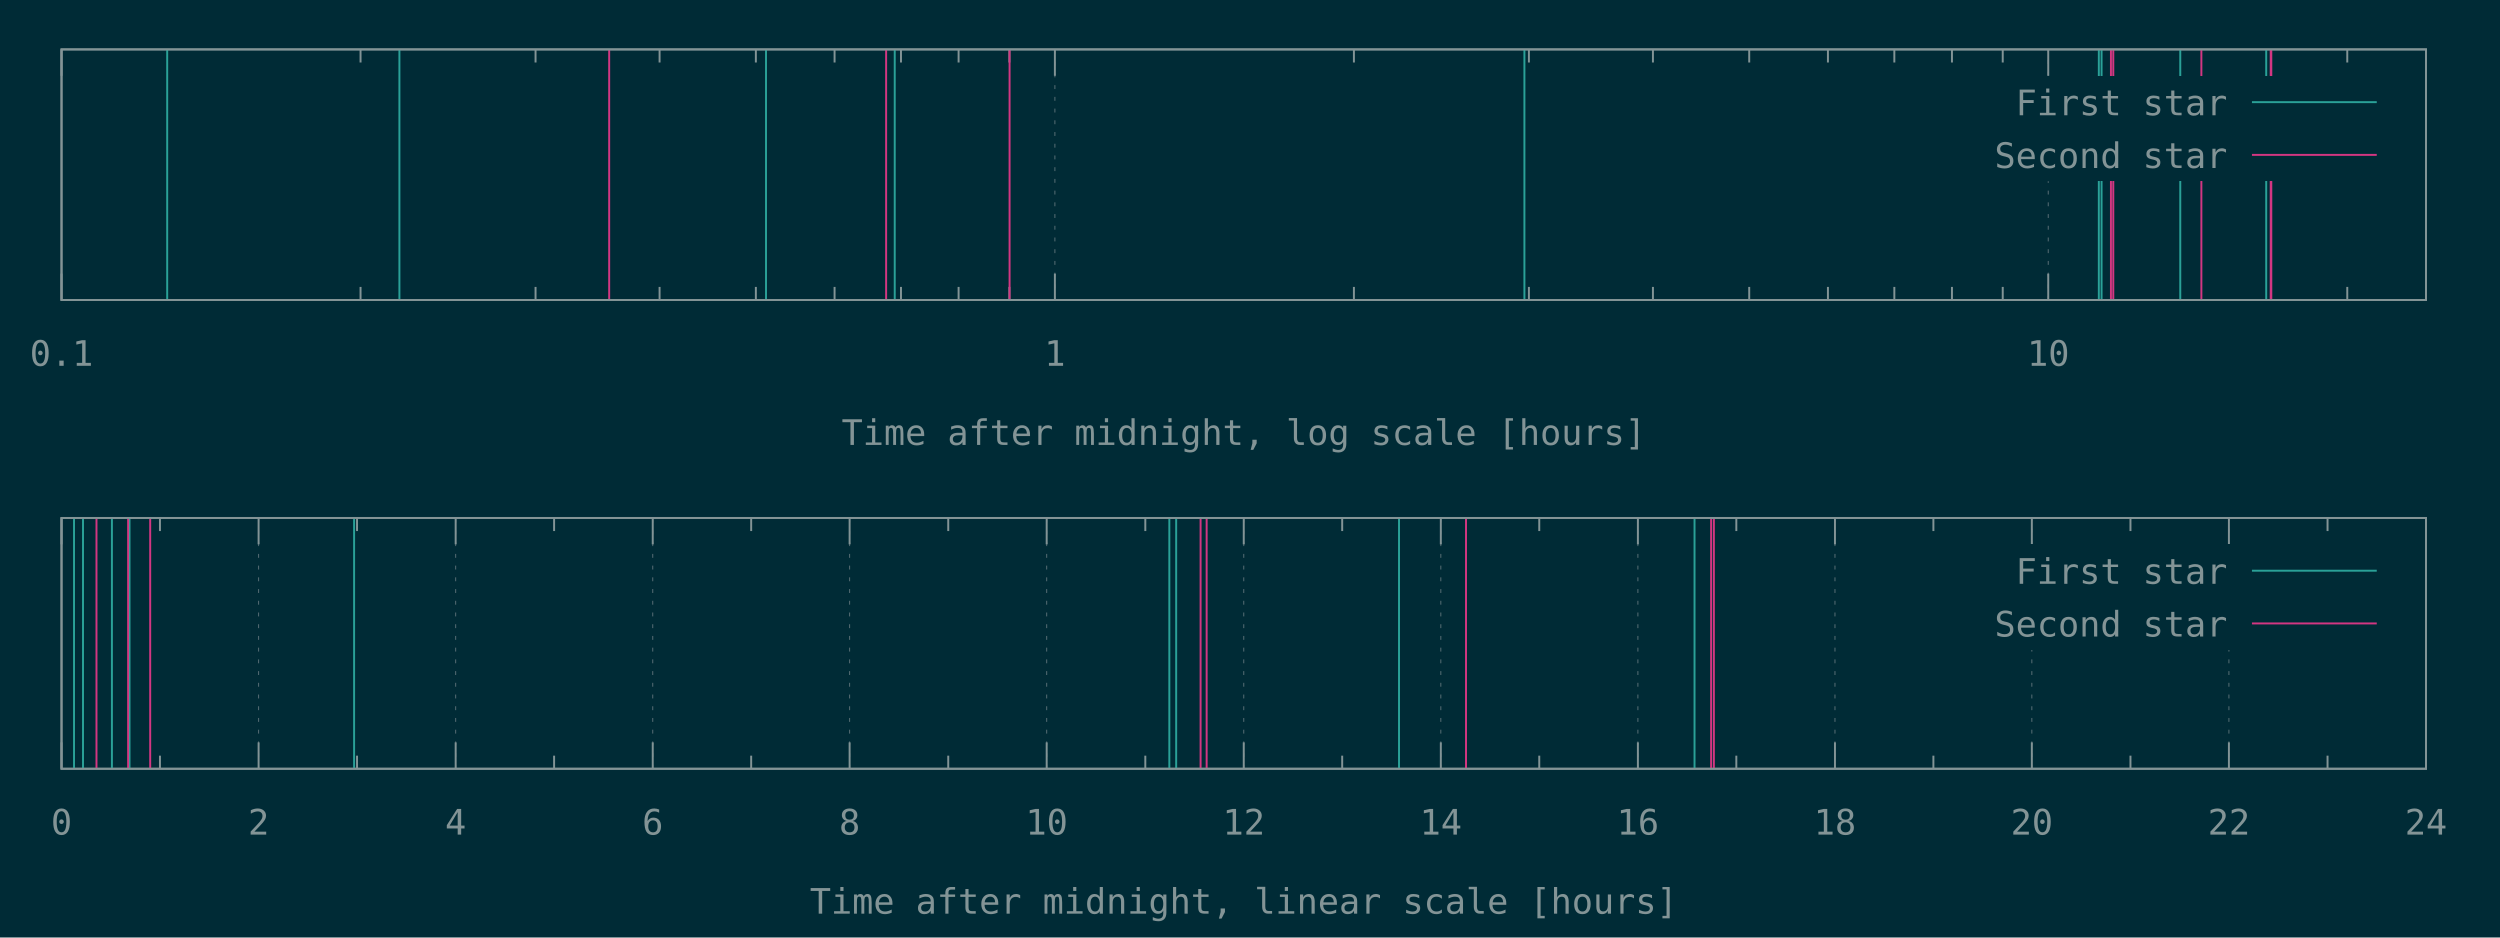
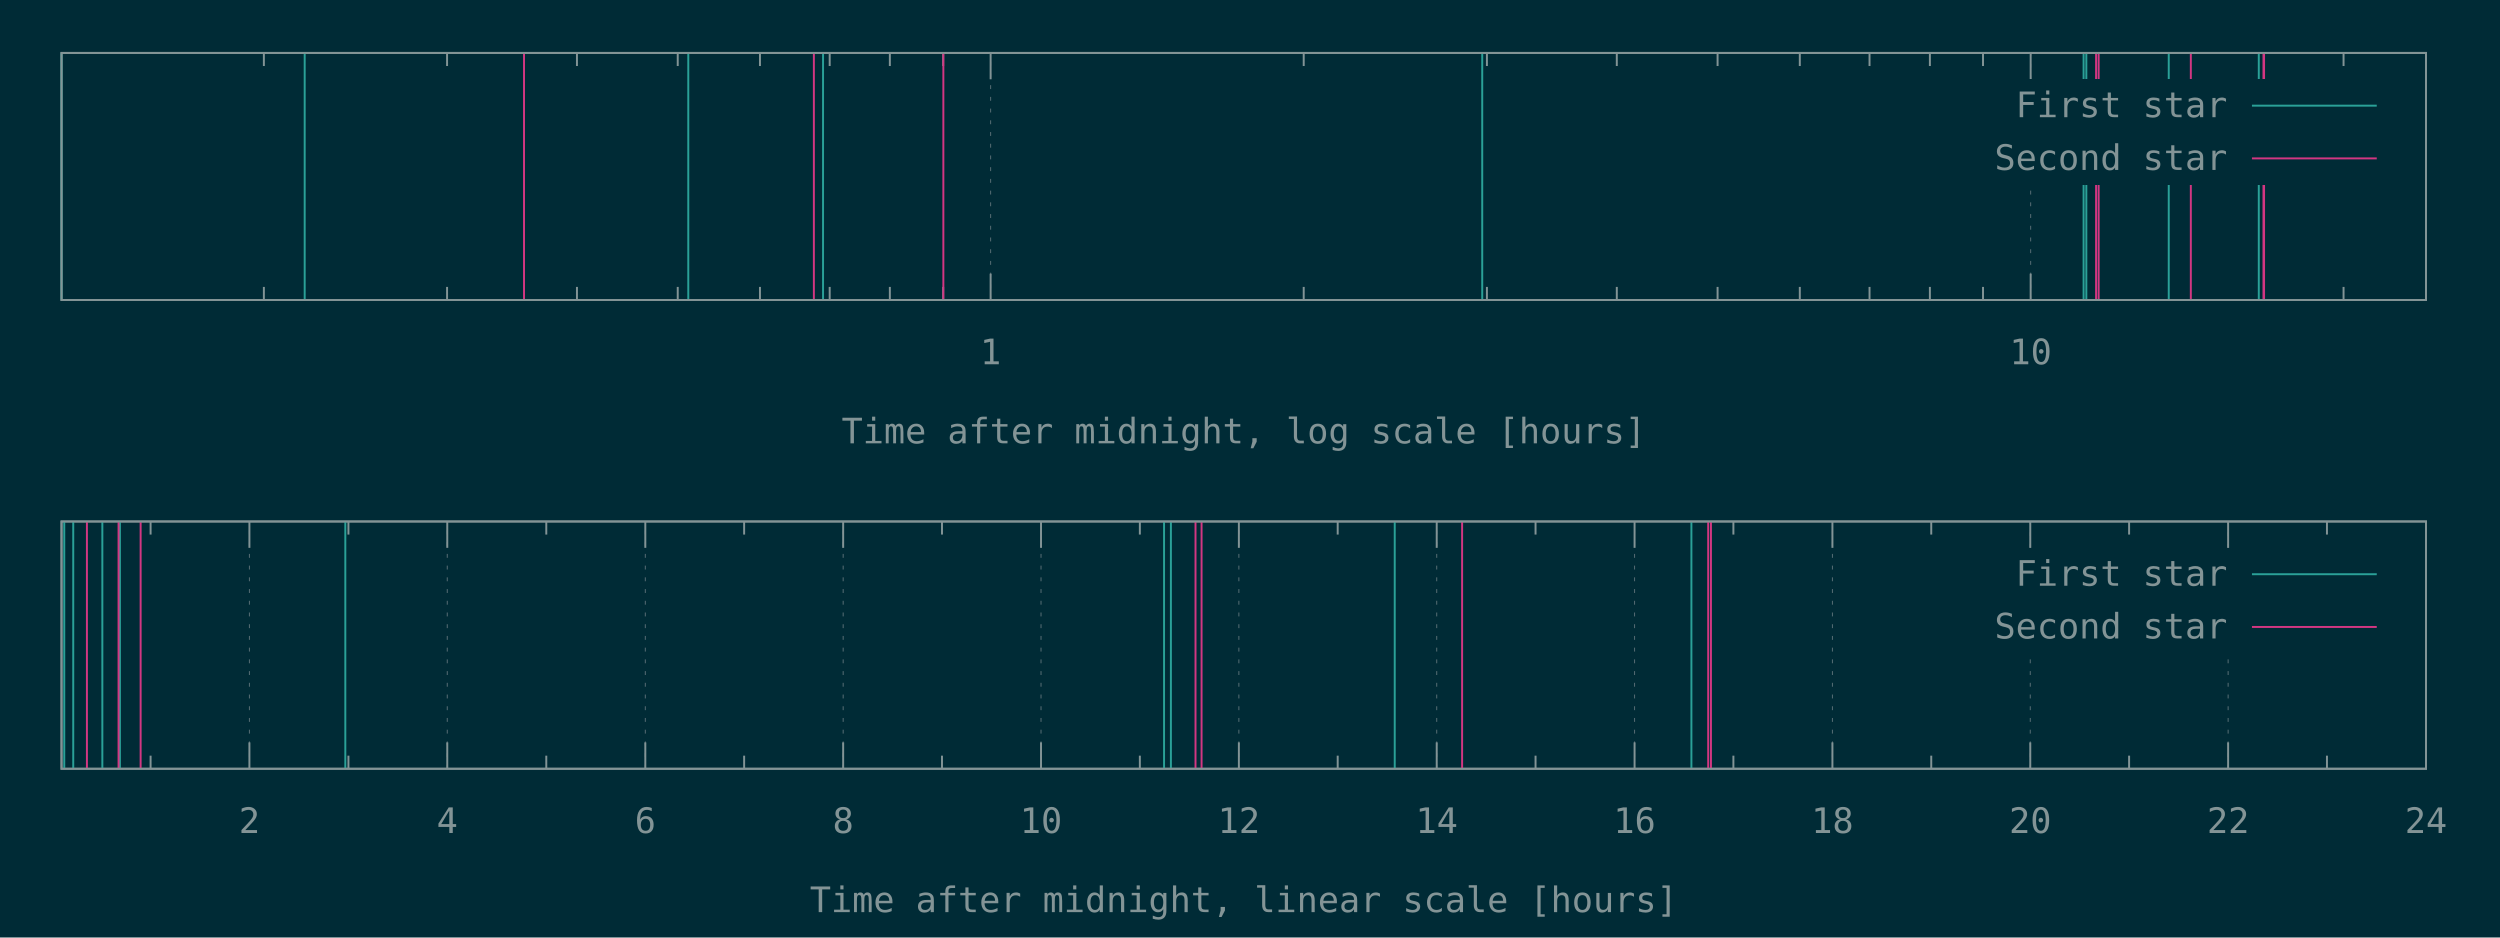
<svg xmlns="http://www.w3.org/2000/svg" xmlns:xlink="http://www.w3.org/1999/xlink" width="1280" height="480" viewBox="0 0 1280 480">
  <g id="gnuplot_canvas">
    <rect x="0" y="0" width="1280" height="480" fill="#002b36" />
    <defs>
      <circle id="gpDot" r="0.5" stroke-width="0.5" />
      <path id="gpPt0" stroke-width="0.148" stroke="currentColor" d="M-1,0 h2 M0,-1 v2" />
      <path id="gpPt1" stroke-width="0.148" stroke="currentColor" d="M-1,-1 L1,1 M1,-1 L-1,1" />
      <path id="gpPt2" stroke-width="0.148" stroke="currentColor" d="M-1,0 L1,0 M0,-1 L0,1 M-1,-1 L1,1 M-1,1 L1,-1" />
      <rect id="gpPt3" stroke-width="0.148" stroke="currentColor" x="-1" y="-1" width="2" height="2" />
      <rect id="gpPt4" stroke-width="0.148" stroke="currentColor" fill="currentColor" x="-1" y="-1" width="2" height="2" />
      <circle id="gpPt5" stroke-width="0.148" stroke="currentColor" cx="0" cy="0" r="1" />
      <use xlink:href="#gpPt5" id="gpPt6" fill="currentColor" stroke="none" />
      <path id="gpPt7" stroke-width="0.148" stroke="currentColor" d="M0,-1.33 L-1.33,0.67 L1.33,0.67 z" />
      <use xlink:href="#gpPt7" id="gpPt8" fill="currentColor" stroke="none" />
      <use xlink:href="#gpPt7" id="gpPt9" stroke="currentColor" transform="rotate(180)" />
      <use xlink:href="#gpPt9" id="gpPt10" fill="currentColor" stroke="none" />
      <use xlink:href="#gpPt3" id="gpPt11" stroke="currentColor" transform="rotate(45)" />
      <use xlink:href="#gpPt11" id="gpPt12" fill="currentColor" stroke="none" />
      <path id="gpPt13" stroke-width="0.148" stroke="currentColor" d="M0,1.330 L1.265,0.411 L0.782,-1.067 L-0.782,-1.076 L-1.265,0.411 z" />
      <use xlink:href="#gpPt13" id="gpPt14" fill="currentColor" stroke="none" />
      <filter id="textbox" filterUnits="objectBoundingBox" x="0" y="0" height="1" width="1">
        <feFlood flood-color="#002B36" flood-opacity="1" result="bgnd" />
        <feComposite in="SourceGraphic" in2="bgnd" operator="atop" />
      </filter>
      <filter id="greybox" filterUnits="objectBoundingBox" x="0" y="0" height="1" width="1">
        <feFlood flood-color="lightgrey" flood-opacity="1" result="grey" />
        <feComposite in="SourceGraphic" in2="grey" operator="atop" />
      </filter>
    </defs>
    <g fill="none" color="#002B36" stroke="currentColor" stroke-width="1.00" stroke-linecap="butt" stroke-linejoin="miter">
</g>
    <g fill="none" color="black" stroke="currentColor" stroke-width="1.00" stroke-linecap="butt" stroke-linejoin="miter">
- </g>
-     <g fill="none" color="black" stroke="rgb(131, 148, 150)" stroke-width="0.50" stroke-linecap="butt" stroke-linejoin="miter">
- </g>
-     <g fill="none" color="gray" stroke="currentColor" stroke-width="0.50" stroke-linecap="butt" stroke-linejoin="miter">
-       <path stroke="rgb( 88, 110, 117)" stroke-dasharray="2,4" class="gridline" d="M31.5,153.6 L31.5,25.3  " />
-     </g>
-     <g fill="none" color="gray" stroke="rgb( 88, 110, 117)" stroke-width="1.00" stroke-linecap="butt" stroke-linejoin="miter">
- </g>
-     <g fill="none" color="black" stroke="currentColor" stroke-width="1.00" stroke-linecap="butt" stroke-linejoin="miter">
-       <path stroke="rgb(131, 148, 150)" d="M31.5,153.6 L31.5,140.1 M31.5,25.3 L31.5,38.8  " />
-       <g transform="translate(31.5,187.3)" stroke="none" fill="rgb(131,148,150)" font-family="Inconsolata" font-size="18.00" text-anchor="middle">
-         <text>
-           <tspan font-family="Inconsolata"> 0.1</tspan>
-         </text>
-       </g>
-     </g>
-     <g fill="none" color="black" stroke="currentColor" stroke-width="1.00" stroke-linecap="butt" stroke-linejoin="miter">
-       <path stroke="rgb(131, 148, 150)" d="M184.6,153.6 L184.6,146.9 M184.6,25.3 L184.6,32.0 M274.2,153.6 L274.2,146.9 M274.2,25.3 L274.2,32.0   M337.7,153.6 L337.7,146.9 M337.7,25.3 L337.7,32.0 M387.0,153.6 L387.0,146.9 M387.0,25.3 L387.0,32.0   M427.3,153.6 L427.3,146.9 M427.3,25.3 L427.3,32.0 M461.3,153.6 L461.3,146.9 M461.3,25.3 L461.3,32.0   M490.8,153.6 L490.8,146.9 M490.8,25.3 L490.8,32.0 M516.8,153.6 L516.8,146.9 M516.8,25.3 L516.8,32.0    " />
-     </g>
-     <g fill="none" color="black" stroke="rgb(131, 148, 150)" stroke-width="0.50" stroke-linecap="butt" stroke-linejoin="miter">
- </g>
-     <g fill="none" color="gray" stroke="currentColor" stroke-width="0.50" stroke-linecap="butt" stroke-linejoin="miter">
-       <path stroke="rgb( 88, 110, 117)" stroke-dasharray="2,4" class="gridline" d="M540.1,153.6 L540.1,25.3  " />
-     </g>
-     <g fill="none" color="gray" stroke="rgb( 88, 110, 117)" stroke-width="1.00" stroke-linecap="butt" stroke-linejoin="miter">
- </g>
-     <g fill="none" color="black" stroke="currentColor" stroke-width="1.00" stroke-linecap="butt" stroke-linejoin="miter">
-       <path stroke="rgb(131, 148, 150)" d="M540.1,153.6 L540.1,140.1 M540.1,25.3 L540.1,38.8  " />
-       <g transform="translate(540.1,187.3)" stroke="none" fill="rgb(131,148,150)" font-family="Inconsolata" font-size="18.00" text-anchor="middle">
+       <path stroke="rgb(131, 148, 150)" d="M135.1,153.6 L135.1,146.9 M135.1,27.1 L135.1,33.8 M228.9,153.6 L228.9,146.9 M228.9,27.1 L228.9,33.8   M295.4,153.6 L295.4,146.9 M295.4,27.1 L295.4,33.8 M347.0,153.6 L347.0,146.9 M347.0,27.1 L347.0,33.8   M389.1,153.6 L389.1,146.9 M389.1,27.1 L389.1,33.8 M424.8,153.6 L424.8,146.9 M424.8,27.1 L424.8,33.8   M455.6,153.6 L455.6,146.9 M455.6,27.1 L455.6,33.8 M482.9,153.6 L482.9,146.9 M482.9,27.1 L482.9,33.8    " />
+     </g>
+     <g fill="none" color="black" stroke="rgb(131, 148, 150)" stroke-width="0.50" stroke-linecap="butt" stroke-linejoin="miter">
+ </g>
+     <g fill="none" color="gray" stroke="currentColor" stroke-width="0.50" stroke-linecap="butt" stroke-linejoin="miter">
+       <path stroke="rgb( 88, 110, 117)" stroke-dasharray="2,4" class="gridline" d="M507.2,153.6 L507.2,27.1  " />
+     </g>
+     <g fill="none" color="gray" stroke="rgb( 88, 110, 117)" stroke-width="1.00" stroke-linecap="butt" stroke-linejoin="miter">
+ </g>
+     <g fill="none" color="black" stroke="currentColor" stroke-width="1.00" stroke-linecap="butt" stroke-linejoin="miter">
+       <path stroke="rgb(131, 148, 150)" d="M507.2,153.6 L507.2,140.1 M507.2,27.1 L507.2,40.6  " />
+       <g transform="translate(507.2,186.5)" stroke="none" fill="rgb(131,148,150)" font-family="Inconsolata" font-size="18.00" text-anchor="middle">
        <text>
          <tspan font-family="Inconsolata"> 1</tspan>
        </text>
      </g>
    </g>
    <g fill="none" color="black" stroke="currentColor" stroke-width="1.00" stroke-linecap="butt" stroke-linejoin="miter">
-       <path stroke="rgb(131, 148, 150)" d="M693.2,153.6 L693.2,146.9 M693.2,25.3 L693.2,32.0 M782.8,153.6 L782.8,146.9 M782.8,25.3 L782.8,32.0   M846.3,153.6 L846.3,146.9 M846.3,25.3 L846.3,32.0 M895.6,153.6 L895.6,146.9 M895.6,25.3 L895.6,32.0   M935.9,153.6 L935.9,146.9 M935.9,25.3 L935.9,32.0 M969.9,153.6 L969.9,146.9 M969.9,25.3 L969.9,32.0   M999.4,153.6 L999.4,146.9 M999.4,25.3 L999.4,32.0 M1025.4,153.6 L1025.4,146.9 M1025.4,25.3 L1025.4,32.0    " />
-     </g>
-     <g fill="none" color="black" stroke="rgb(131, 148, 150)" stroke-width="0.50" stroke-linecap="butt" stroke-linejoin="miter">
- </g>
-     <g fill="none" color="gray" stroke="currentColor" stroke-width="0.50" stroke-linecap="butt" stroke-linejoin="miter">
-       <path stroke="rgb( 88, 110, 117)" stroke-dasharray="2,4" class="gridline" d="M1048.7,153.6 L1048.7,92.8 M1048.7,38.8 L1048.7,25.3  " />
-     </g>
-     <g fill="none" color="gray" stroke="rgb( 88, 110, 117)" stroke-width="1.00" stroke-linecap="butt" stroke-linejoin="miter">
- </g>
-     <g fill="none" color="black" stroke="currentColor" stroke-width="1.00" stroke-linecap="butt" stroke-linejoin="miter">
-       <path stroke="rgb(131, 148, 150)" d="M1048.7,153.6 L1048.7,140.1 M1048.7,25.3 L1048.7,38.8  " />
-       <g transform="translate(1048.7,187.3)" stroke="none" fill="rgb(131,148,150)" font-family="Inconsolata" font-size="18.00" text-anchor="middle">
+       <path stroke="rgb(131, 148, 150)" d="M667.5,153.6 L667.5,146.9 M667.5,27.1 L667.5,33.8 M761.3,153.6 L761.3,146.9 M761.3,27.1 L761.3,33.8   M827.8,153.6 L827.8,146.9 M827.8,27.1 L827.8,33.8 M879.4,153.6 L879.4,146.9 M879.4,27.1 L879.4,33.8   M921.5,153.6 L921.5,146.9 M921.5,27.1 L921.5,33.8 M957.2,153.6 L957.2,146.9 M957.2,27.1 L957.2,33.8   M988.1,153.6 L988.1,146.9 M988.1,27.1 L988.1,33.8 M1015.3,153.6 L1015.3,146.9 M1015.3,27.1 L1015.3,33.8    " />
+     </g>
+     <g fill="none" color="black" stroke="rgb(131, 148, 150)" stroke-width="0.50" stroke-linecap="butt" stroke-linejoin="miter">
+ </g>
+     <g fill="none" color="gray" stroke="currentColor" stroke-width="0.50" stroke-linecap="butt" stroke-linejoin="miter">
+       <path stroke="rgb( 88, 110, 117)" stroke-dasharray="2,4" class="gridline" d="M1039.7,153.6 L1039.7,94.6 M1039.7,40.6 L1039.7,27.1  " />
+     </g>
+     <g fill="none" color="gray" stroke="rgb( 88, 110, 117)" stroke-width="1.00" stroke-linecap="butt" stroke-linejoin="miter">
+ </g>
+     <g fill="none" color="black" stroke="currentColor" stroke-width="1.00" stroke-linecap="butt" stroke-linejoin="miter">
+       <path stroke="rgb(131, 148, 150)" d="M1039.7,153.6 L1039.7,140.1 M1039.7,27.1 L1039.7,40.6  " />
+       <g transform="translate(1039.7,186.5)" stroke="none" fill="rgb(131,148,150)" font-family="Inconsolata" font-size="18.00" text-anchor="middle">
        <text>
          <tspan font-family="Inconsolata"> 10</tspan>
        </text>
      </g>
    </g>
    <g fill="none" color="black" stroke="currentColor" stroke-width="1.00" stroke-linecap="butt" stroke-linejoin="miter">
-       <path stroke="rgb(131, 148, 150)" d="M1201.8,153.6 L1201.8,146.9 M1201.8,25.3 L1201.8,32.0  " />
-     </g>
-     <g fill="none" color="black" stroke="currentColor" stroke-width="1.00" stroke-linecap="butt" stroke-linejoin="miter">
-       <path stroke="rgb(131, 148, 150)" d="M31.5,25.3 L31.5,153.6 L1242.1,153.6 L1242.1,25.3 L31.5,25.3 Z  " />
-     </g>
-     <g fill="none" color="black" stroke="currentColor" stroke-width="1.00" stroke-linecap="butt" stroke-linejoin="miter">
-       <g transform="translate(636.8,227.8)" stroke="none" fill="rgb(131,148,150)" font-family="Inconsolata" font-size="18.00" text-anchor="middle">
+       <path stroke="rgb(131, 148, 150)" d="M1199.9,153.6 L1199.9,146.9 M1199.9,27.1 L1199.9,33.8  " />
+     </g>
+     <g fill="none" color="black" stroke="currentColor" stroke-width="1.00" stroke-linecap="butt" stroke-linejoin="miter">
+       <path stroke="rgb(131, 148, 150)" d="M31.5,27.1 L31.5,153.6 L1242.1,153.6 L1242.1,27.1 L31.5,27.1 Z  " />
+     </g>
+     <g fill="none" color="black" stroke="currentColor" stroke-width="1.00" stroke-linecap="butt" stroke-linejoin="miter">
+       <g transform="translate(636.8,227.0)" stroke="none" fill="rgb(131,148,150)" font-family="Inconsolata" font-size="18.00" text-anchor="middle">
        <text>
          <tspan font-family="Inconsolata">Time after midnight, log scale [hours]</tspan>
        </text>
      </g>
    </g>
    <g fill="none" color="black" stroke="currentColor" stroke-width="1.00" stroke-linecap="butt" stroke-linejoin="miter">
</g>
    <g id="gnuplot_plot_1a">
      <g fill="none" color="black" stroke="currentColor" stroke-width="1.00" stroke-linecap="butt" stroke-linejoin="miter">
-         <path stroke="rgb( 42, 161, 152)" d="M85.6,153.6 L85.6,25.3 M204.5,153.6 L204.5,25.3 M392.2,153.6 L392.2,25.3 M458.1,153.6 L458.1,25.3   M780.5,153.6 L780.5,25.3 M1074.6,153.6 L1074.6,25.3 M1076.0,153.6 L1076.0,25.3 M1116.3,153.6 L1116.3,25.3   M1160.3,153.6 L1160.3,25.3  " />
+         <path stroke="rgb( 42, 161, 152)" d="M31.5,153.6 L31.5,27.1 M156.0,153.6 L156.0,27.1 M352.4,153.6 L352.4,27.1 M421.4,153.6 L421.4,27.1   M758.9,153.6 L758.9,27.1 M1066.8,153.6 L1066.8,27.1 M1068.2,153.6 L1068.2,27.1 M1110.4,153.6 L1110.4,27.1   M1156.5,153.6 L1156.5,27.1  " />
      </g>
    </g>
    <g id="gnuplot_plot_2a">
      <g fill="none" color="black" stroke="currentColor" stroke-width="1.00" stroke-linecap="butt" stroke-linejoin="miter">
-         <path stroke="rgb(211,  54, 130)" d="M311.9,153.6 L311.9,25.3 M453.7,153.6 L453.7,25.3 M516.9,153.6 L516.9,25.3 M1080.8,153.6 L1080.8,25.3   M1082.0,153.6 L1082.0,25.3 M1127.1,153.6 L1127.1,25.3 M1162.6,153.6 L1162.6,25.3 M1162.9,153.6 L1162.9,25.3    " />
+         <path stroke="rgb(211,  54, 130)" d="M268.3,153.6 L268.3,27.1 M416.7,153.6 L416.7,27.1 M483.0,153.6 L483.0,27.1 M1073.2,153.6 L1073.2,27.1   M1074.5,153.6 L1074.5,27.1 M1121.7,153.6 L1121.7,27.1 M1158.9,153.6 L1158.9,27.1 M1159.2,153.6 L1159.2,27.1    " />
      </g>
    </g>
    <g stroke="none" shape-rendering="crispEdges">
-       <polygon fill="#002B36" points="1001.8,92.8 1229.5,92.8 1229.5,38.8 1001.8,38.8 " />
+       <polygon fill="#002B36" points="1001.8,94.6 1229.5,94.6 1229.5,40.6 1001.8,40.6 " />
    </g>
    <g id="gnuplot_plot_1a">
      <g fill="none" color="black" stroke="currentColor" stroke-width="1.00" stroke-linecap="butt" stroke-linejoin="miter">
-         <g transform="translate(1140.4,59.0)" stroke="none" fill="rgb(131,148,150)" font-family="Inconsolata" font-size="18.00" text-anchor="end">
+         <g transform="translate(1140.4,60.0)" stroke="none" fill="rgb(131,148,150)" font-family="Inconsolata" font-size="18.00" text-anchor="end">
          <text>
            <tspan font-family="Inconsolata">First star</tspan>
          </text>
        </g>
      </g>
      <g fill="none" color="black" stroke="currentColor" stroke-width="1.00" stroke-linecap="butt" stroke-linejoin="miter">
-         <path stroke="rgb( 42, 161, 152)" d="M1153.0,52.3 L1216.9,52.3  " />
+         <path stroke="rgb( 42, 161, 152)" d="M1153.0,54.1 L1216.9,54.1  " />
      </g>
    </g>
    <g id="gnuplot_plot_2a">
      <g fill="none" color="black" stroke="currentColor" stroke-width="1.00" stroke-linecap="butt" stroke-linejoin="miter">
-         <g transform="translate(1140.4,86.0)" stroke="none" fill="rgb(131,148,150)" font-family="Inconsolata" font-size="18.00" text-anchor="end">
+         <g transform="translate(1140.4,87.0)" stroke="none" fill="rgb(131,148,150)" font-family="Inconsolata" font-size="18.00" text-anchor="end">
          <text>
            <tspan font-family="Inconsolata">Second star</tspan>
          </text>
        </g>
      </g>
      <g fill="none" color="black" stroke="currentColor" stroke-width="1.00" stroke-linecap="butt" stroke-linejoin="miter">
-         <path stroke="rgb(211,  54, 130)" d="M1153.0,79.3 L1216.9,79.3  " />
+         <path stroke="rgb(211,  54, 130)" d="M1153.0,81.1 L1216.9,81.1  " />
      </g>
    </g>
    <g fill="none" color="#002B36" stroke="rgb(211,  54, 130)" stroke-width="2.00" stroke-linecap="butt" stroke-linejoin="miter">
</g>
    <g fill="none" color="black" stroke="currentColor" stroke-width="2.00" stroke-linecap="butt" stroke-linejoin="miter">
</g>
    <g fill="none" color="black" stroke="black" stroke-width="1.00" stroke-linecap="butt" stroke-linejoin="miter">
</g>
    <g fill="none" color="black" stroke="currentColor" stroke-width="1.00" stroke-linecap="butt" stroke-linejoin="miter">
-       <path stroke="rgb(131, 148, 150)" d="M31.5,25.3 L31.5,153.6 L1242.1,153.6 L1242.1,25.3 L31.5,25.3 Z  " />
-     </g>
-     <g fill="none" color="black" stroke="currentColor" stroke-width="1.00" stroke-linecap="butt" stroke-linejoin="miter">
- </g>
-     <g fill="none" color="black" stroke="currentColor" stroke-width="1.00" stroke-linecap="butt" stroke-linejoin="miter">
- </g>
-     <g fill="none" color="black" stroke="rgb(131, 148, 150)" stroke-width="0.50" stroke-linecap="butt" stroke-linejoin="miter">
- </g>
-     <g fill="none" color="gray" stroke="currentColor" stroke-width="0.50" stroke-linecap="butt" stroke-linejoin="miter">
-       <path stroke="rgb( 88, 110, 117)" stroke-dasharray="2,4" class="gridline" d="M31.5,393.6 L31.5,265.2  " />
-     </g>
-     <g fill="none" color="gray" stroke="rgb( 88, 110, 117)" stroke-width="1.00" stroke-linecap="butt" stroke-linejoin="miter">
- </g>
-     <g fill="none" color="black" stroke="currentColor" stroke-width="1.00" stroke-linecap="butt" stroke-linejoin="miter">
-       <path stroke="rgb(131, 148, 150)" d="M31.5,393.6 L31.5,380.1 M31.5,265.2 L31.5,278.7  " />
-       <g transform="translate(31.5,427.3)" stroke="none" fill="rgb(131,148,150)" font-family="Inconsolata" font-size="18.00" text-anchor="middle">
-         <text>
-           <tspan font-family="Inconsolata"> 0</tspan>
-         </text>
-       </g>
-     </g>
-     <g fill="none" color="black" stroke="currentColor" stroke-width="1.00" stroke-linecap="butt" stroke-linejoin="miter">
-       <path stroke="rgb(131, 148, 150)" d="M81.9,393.6 L81.9,386.9 M81.9,265.2 L81.9,271.9  " />
-     </g>
-     <g fill="none" color="black" stroke="rgb(131, 148, 150)" stroke-width="0.50" stroke-linecap="butt" stroke-linejoin="miter">
- </g>
-     <g fill="none" color="gray" stroke="currentColor" stroke-width="0.50" stroke-linecap="butt" stroke-linejoin="miter">
-       <path stroke="rgb( 88, 110, 117)" stroke-dasharray="2,4" class="gridline" d="M132.4,393.6 L132.4,265.2  " />
-     </g>
-     <g fill="none" color="gray" stroke="rgb( 88, 110, 117)" stroke-width="1.00" stroke-linecap="butt" stroke-linejoin="miter">
- </g>
-     <g fill="none" color="black" stroke="currentColor" stroke-width="1.00" stroke-linecap="butt" stroke-linejoin="miter">
-       <path stroke="rgb(131, 148, 150)" d="M132.4,393.6 L132.4,380.1 M132.4,265.2 L132.4,278.7  " />
-       <g transform="translate(132.4,427.3)" stroke="none" fill="rgb(131,148,150)" font-family="Inconsolata" font-size="18.00" text-anchor="middle">
+       <path stroke="rgb(131, 148, 150)" d="M31.5,27.1 L31.5,153.6 L1242.1,153.6 L1242.1,27.1 L31.5,27.1 Z  " />
+     </g>
+     <g fill="none" color="black" stroke="currentColor" stroke-width="1.00" stroke-linecap="butt" stroke-linejoin="miter">
+ </g>
+     <g fill="none" color="black" stroke="currentColor" stroke-width="1.00" stroke-linecap="butt" stroke-linejoin="miter">
+       <path stroke="rgb(131, 148, 150)" d="M77.1,393.6 L77.1,386.9 M77.1,267.0 L77.1,273.7  " />
+     </g>
+     <g fill="none" color="black" stroke="rgb(131, 148, 150)" stroke-width="0.50" stroke-linecap="butt" stroke-linejoin="miter">
+ </g>
+     <g fill="none" color="gray" stroke="currentColor" stroke-width="0.50" stroke-linecap="butt" stroke-linejoin="miter">
+       <path stroke="rgb( 88, 110, 117)" stroke-dasharray="2,4" class="gridline" d="M127.7,393.6 L127.7,267.0  " />
+     </g>
+     <g fill="none" color="gray" stroke="rgb( 88, 110, 117)" stroke-width="1.00" stroke-linecap="butt" stroke-linejoin="miter">
+ </g>
+     <g fill="none" color="black" stroke="currentColor" stroke-width="1.00" stroke-linecap="butt" stroke-linejoin="miter">
+       <path stroke="rgb(131, 148, 150)" d="M127.7,393.6 L127.7,380.1 M127.7,267.0 L127.7,280.5  " />
+       <g transform="translate(127.7,426.5)" stroke="none" fill="rgb(131,148,150)" font-family="Inconsolata" font-size="18.00" text-anchor="middle">
        <text>
          <tspan font-family="Inconsolata"> 2</tspan>
        </text>
      </g>
    </g>
    <g fill="none" color="black" stroke="currentColor" stroke-width="1.00" stroke-linecap="butt" stroke-linejoin="miter">
-       <path stroke="rgb(131, 148, 150)" d="M182.8,393.6 L182.8,386.9 M182.8,265.2 L182.8,271.9  " />
-     </g>
-     <g fill="none" color="black" stroke="rgb(131, 148, 150)" stroke-width="0.50" stroke-linecap="butt" stroke-linejoin="miter">
- </g>
-     <g fill="none" color="gray" stroke="currentColor" stroke-width="0.50" stroke-linecap="butt" stroke-linejoin="miter">
-       <path stroke="rgb( 88, 110, 117)" stroke-dasharray="2,4" class="gridline" d="M233.3,393.6 L233.3,265.2  " />
-     </g>
-     <g fill="none" color="gray" stroke="rgb( 88, 110, 117)" stroke-width="1.00" stroke-linecap="butt" stroke-linejoin="miter">
- </g>
-     <g fill="none" color="black" stroke="currentColor" stroke-width="1.00" stroke-linecap="butt" stroke-linejoin="miter">
-       <path stroke="rgb(131, 148, 150)" d="M233.3,393.6 L233.3,380.1 M233.3,265.2 L233.3,278.7  " />
-       <g transform="translate(233.3,427.3)" stroke="none" fill="rgb(131,148,150)" font-family="Inconsolata" font-size="18.00" text-anchor="middle">
+       <path stroke="rgb(131, 148, 150)" d="M178.4,393.6 L178.4,386.9 M178.4,267.0 L178.4,273.7  " />
+     </g>
+     <g fill="none" color="black" stroke="rgb(131, 148, 150)" stroke-width="0.50" stroke-linecap="butt" stroke-linejoin="miter">
+ </g>
+     <g fill="none" color="gray" stroke="currentColor" stroke-width="0.50" stroke-linecap="butt" stroke-linejoin="miter">
+       <path stroke="rgb( 88, 110, 117)" stroke-dasharray="2,4" class="gridline" d="M229.0,393.6 L229.0,267.0  " />
+     </g>
+     <g fill="none" color="gray" stroke="rgb( 88, 110, 117)" stroke-width="1.00" stroke-linecap="butt" stroke-linejoin="miter">
+ </g>
+     <g fill="none" color="black" stroke="currentColor" stroke-width="1.00" stroke-linecap="butt" stroke-linejoin="miter">
+       <path stroke="rgb(131, 148, 150)" d="M229.0,393.6 L229.0,380.1 M229.0,267.0 L229.0,280.5  " />
+       <g transform="translate(229.0,426.5)" stroke="none" fill="rgb(131,148,150)" font-family="Inconsolata" font-size="18.00" text-anchor="middle">
        <text>
          <tspan font-family="Inconsolata"> 4</tspan>
        </text>
      </g>
    </g>
    <g fill="none" color="black" stroke="currentColor" stroke-width="1.00" stroke-linecap="butt" stroke-linejoin="miter">
-       <path stroke="rgb(131, 148, 150)" d="M283.7,393.6 L283.7,386.9 M283.7,265.2 L283.7,271.9  " />
-     </g>
-     <g fill="none" color="black" stroke="rgb(131, 148, 150)" stroke-width="0.50" stroke-linecap="butt" stroke-linejoin="miter">
- </g>
-     <g fill="none" color="gray" stroke="currentColor" stroke-width="0.50" stroke-linecap="butt" stroke-linejoin="miter">
-       <path stroke="rgb( 88, 110, 117)" stroke-dasharray="2,4" class="gridline" d="M334.2,393.6 L334.2,265.2  " />
-     </g>
-     <g fill="none" color="gray" stroke="rgb( 88, 110, 117)" stroke-width="1.00" stroke-linecap="butt" stroke-linejoin="miter">
- </g>
-     <g fill="none" color="black" stroke="currentColor" stroke-width="1.00" stroke-linecap="butt" stroke-linejoin="miter">
-       <path stroke="rgb(131, 148, 150)" d="M334.2,393.6 L334.2,380.1 M334.2,265.2 L334.2,278.7  " />
-       <g transform="translate(334.2,427.3)" stroke="none" fill="rgb(131,148,150)" font-family="Inconsolata" font-size="18.00" text-anchor="middle">
+       <path stroke="rgb(131, 148, 150)" d="M279.7,393.6 L279.7,386.9 M279.7,267.0 L279.7,273.7  " />
+     </g>
+     <g fill="none" color="black" stroke="rgb(131, 148, 150)" stroke-width="0.50" stroke-linecap="butt" stroke-linejoin="miter">
+ </g>
+     <g fill="none" color="gray" stroke="currentColor" stroke-width="0.50" stroke-linecap="butt" stroke-linejoin="miter">
+       <path stroke="rgb( 88, 110, 117)" stroke-dasharray="2,4" class="gridline" d="M330.4,393.6 L330.4,267.0  " />
+     </g>
+     <g fill="none" color="gray" stroke="rgb( 88, 110, 117)" stroke-width="1.00" stroke-linecap="butt" stroke-linejoin="miter">
+ </g>
+     <g fill="none" color="black" stroke="currentColor" stroke-width="1.00" stroke-linecap="butt" stroke-linejoin="miter">
+       <path stroke="rgb(131, 148, 150)" d="M330.4,393.6 L330.4,380.1 M330.4,267.0 L330.4,280.5  " />
+       <g transform="translate(330.4,426.5)" stroke="none" fill="rgb(131,148,150)" font-family="Inconsolata" font-size="18.00" text-anchor="middle">
        <text>
          <tspan font-family="Inconsolata"> 6</tspan>
        </text>
      </g>
    </g>
    <g fill="none" color="black" stroke="currentColor" stroke-width="1.00" stroke-linecap="butt" stroke-linejoin="miter">
-       <path stroke="rgb(131, 148, 150)" d="M384.6,393.6 L384.6,386.9 M384.6,265.2 L384.6,271.9  " />
-     </g>
-     <g fill="none" color="black" stroke="rgb(131, 148, 150)" stroke-width="0.50" stroke-linecap="butt" stroke-linejoin="miter">
- </g>
-     <g fill="none" color="gray" stroke="currentColor" stroke-width="0.50" stroke-linecap="butt" stroke-linejoin="miter">
-       <path stroke="rgb( 88, 110, 117)" stroke-dasharray="2,4" class="gridline" d="M435.0,393.6 L435.0,265.2  " />
-     </g>
-     <g fill="none" color="gray" stroke="rgb( 88, 110, 117)" stroke-width="1.00" stroke-linecap="butt" stroke-linejoin="miter">
- </g>
-     <g fill="none" color="black" stroke="currentColor" stroke-width="1.00" stroke-linecap="butt" stroke-linejoin="miter">
-       <path stroke="rgb(131, 148, 150)" d="M435.0,393.6 L435.0,380.1 M435.0,265.2 L435.0,278.7  " />
-       <g transform="translate(435.0,427.3)" stroke="none" fill="rgb(131,148,150)" font-family="Inconsolata" font-size="18.00" text-anchor="middle">
+       <path stroke="rgb(131, 148, 150)" d="M381.0,393.6 L381.0,386.9 M381.0,267.0 L381.0,273.7  " />
+     </g>
+     <g fill="none" color="black" stroke="rgb(131, 148, 150)" stroke-width="0.50" stroke-linecap="butt" stroke-linejoin="miter">
+ </g>
+     <g fill="none" color="gray" stroke="currentColor" stroke-width="0.50" stroke-linecap="butt" stroke-linejoin="miter">
+       <path stroke="rgb( 88, 110, 117)" stroke-dasharray="2,4" class="gridline" d="M431.7,393.6 L431.7,267.0  " />
+     </g>
+     <g fill="none" color="gray" stroke="rgb( 88, 110, 117)" stroke-width="1.00" stroke-linecap="butt" stroke-linejoin="miter">
+ </g>
+     <g fill="none" color="black" stroke="currentColor" stroke-width="1.00" stroke-linecap="butt" stroke-linejoin="miter">
+       <path stroke="rgb(131, 148, 150)" d="M431.7,393.6 L431.7,380.1 M431.7,267.0 L431.7,280.5  " />
+       <g transform="translate(431.7,426.5)" stroke="none" fill="rgb(131,148,150)" font-family="Inconsolata" font-size="18.00" text-anchor="middle">
        <text>
          <tspan font-family="Inconsolata"> 8</tspan>
        </text>
      </g>
    </g>
    <g fill="none" color="black" stroke="currentColor" stroke-width="1.00" stroke-linecap="butt" stroke-linejoin="miter">
-       <path stroke="rgb(131, 148, 150)" d="M485.5,393.6 L485.5,386.9 M485.5,265.2 L485.5,271.9  " />
-     </g>
-     <g fill="none" color="black" stroke="rgb(131, 148, 150)" stroke-width="0.50" stroke-linecap="butt" stroke-linejoin="miter">
- </g>
-     <g fill="none" color="gray" stroke="currentColor" stroke-width="0.50" stroke-linecap="butt" stroke-linejoin="miter">
-       <path stroke="rgb( 88, 110, 117)" stroke-dasharray="2,4" class="gridline" d="M535.9,393.6 L535.9,265.2  " />
-     </g>
-     <g fill="none" color="gray" stroke="rgb( 88, 110, 117)" stroke-width="1.00" stroke-linecap="butt" stroke-linejoin="miter">
- </g>
-     <g fill="none" color="black" stroke="currentColor" stroke-width="1.00" stroke-linecap="butt" stroke-linejoin="miter">
-       <path stroke="rgb(131, 148, 150)" d="M535.9,393.6 L535.9,380.1 M535.9,265.2 L535.9,278.7  " />
-       <g transform="translate(535.9,427.3)" stroke="none" fill="rgb(131,148,150)" font-family="Inconsolata" font-size="18.00" text-anchor="middle">
+       <path stroke="rgb(131, 148, 150)" d="M482.3,393.6 L482.3,386.9 M482.3,267.0 L482.3,273.7  " />
+     </g>
+     <g fill="none" color="black" stroke="rgb(131, 148, 150)" stroke-width="0.50" stroke-linecap="butt" stroke-linejoin="miter">
+ </g>
+     <g fill="none" color="gray" stroke="currentColor" stroke-width="0.50" stroke-linecap="butt" stroke-linejoin="miter">
+       <path stroke="rgb( 88, 110, 117)" stroke-dasharray="2,4" class="gridline" d="M533.0,393.6 L533.0,267.0  " />
+     </g>
+     <g fill="none" color="gray" stroke="rgb( 88, 110, 117)" stroke-width="1.00" stroke-linecap="butt" stroke-linejoin="miter">
+ </g>
+     <g fill="none" color="black" stroke="currentColor" stroke-width="1.00" stroke-linecap="butt" stroke-linejoin="miter">
+       <path stroke="rgb(131, 148, 150)" d="M533.0,393.6 L533.0,380.1 M533.0,267.0 L533.0,280.5  " />
+       <g transform="translate(533.0,426.5)" stroke="none" fill="rgb(131,148,150)" font-family="Inconsolata" font-size="18.00" text-anchor="middle">
        <text>
          <tspan font-family="Inconsolata"> 10</tspan>
        </text>
      </g>
    </g>
    <g fill="none" color="black" stroke="currentColor" stroke-width="1.00" stroke-linecap="butt" stroke-linejoin="miter">
-       <path stroke="rgb(131, 148, 150)" d="M586.4,393.6 L586.4,386.9 M586.4,265.2 L586.4,271.9  " />
-     </g>
-     <g fill="none" color="black" stroke="rgb(131, 148, 150)" stroke-width="0.50" stroke-linecap="butt" stroke-linejoin="miter">
- </g>
-     <g fill="none" color="gray" stroke="currentColor" stroke-width="0.50" stroke-linecap="butt" stroke-linejoin="miter">
-       <path stroke="rgb( 88, 110, 117)" stroke-dasharray="2,4" class="gridline" d="M636.8,393.6 L636.8,265.2  " />
-     </g>
-     <g fill="none" color="gray" stroke="rgb( 88, 110, 117)" stroke-width="1.00" stroke-linecap="butt" stroke-linejoin="miter">
- </g>
-     <g fill="none" color="black" stroke="currentColor" stroke-width="1.00" stroke-linecap="butt" stroke-linejoin="miter">
-       <path stroke="rgb(131, 148, 150)" d="M636.8,393.6 L636.8,380.1 M636.8,265.2 L636.8,278.7  " />
-       <g transform="translate(636.8,427.3)" stroke="none" fill="rgb(131,148,150)" font-family="Inconsolata" font-size="18.00" text-anchor="middle">
+       <path stroke="rgb(131, 148, 150)" d="M583.6,393.6 L583.6,386.9 M583.6,267.0 L583.6,273.7  " />
+     </g>
+     <g fill="none" color="black" stroke="rgb(131, 148, 150)" stroke-width="0.50" stroke-linecap="butt" stroke-linejoin="miter">
+ </g>
+     <g fill="none" color="gray" stroke="currentColor" stroke-width="0.50" stroke-linecap="butt" stroke-linejoin="miter">
+       <path stroke="rgb( 88, 110, 117)" stroke-dasharray="2,4" class="gridline" d="M634.3,393.6 L634.3,267.0  " />
+     </g>
+     <g fill="none" color="gray" stroke="rgb( 88, 110, 117)" stroke-width="1.00" stroke-linecap="butt" stroke-linejoin="miter">
+ </g>
+     <g fill="none" color="black" stroke="currentColor" stroke-width="1.00" stroke-linecap="butt" stroke-linejoin="miter">
+       <path stroke="rgb(131, 148, 150)" d="M634.3,393.6 L634.3,380.1 M634.3,267.0 L634.3,280.5  " />
+       <g transform="translate(634.3,426.5)" stroke="none" fill="rgb(131,148,150)" font-family="Inconsolata" font-size="18.00" text-anchor="middle">
        <text>
          <tspan font-family="Inconsolata"> 12</tspan>
        </text>
      </g>
    </g>
    <g fill="none" color="black" stroke="currentColor" stroke-width="1.00" stroke-linecap="butt" stroke-linejoin="miter">
-       <path stroke="rgb(131, 148, 150)" d="M687.2,393.6 L687.2,386.9 M687.2,265.2 L687.2,271.9  " />
-     </g>
-     <g fill="none" color="black" stroke="rgb(131, 148, 150)" stroke-width="0.50" stroke-linecap="butt" stroke-linejoin="miter">
- </g>
-     <g fill="none" color="gray" stroke="currentColor" stroke-width="0.50" stroke-linecap="butt" stroke-linejoin="miter">
-       <path stroke="rgb( 88, 110, 117)" stroke-dasharray="2,4" class="gridline" d="M737.7,393.6 L737.7,265.2  " />
-     </g>
-     <g fill="none" color="gray" stroke="rgb( 88, 110, 117)" stroke-width="1.00" stroke-linecap="butt" stroke-linejoin="miter">
- </g>
-     <g fill="none" color="black" stroke="currentColor" stroke-width="1.00" stroke-linecap="butt" stroke-linejoin="miter">
-       <path stroke="rgb(131, 148, 150)" d="M737.7,393.6 L737.7,380.1 M737.7,265.2 L737.7,278.7  " />
-       <g transform="translate(737.7,427.3)" stroke="none" fill="rgb(131,148,150)" font-family="Inconsolata" font-size="18.00" text-anchor="middle">
+       <path stroke="rgb(131, 148, 150)" d="M684.9,393.6 L684.9,386.9 M684.9,267.0 L684.9,273.7  " />
+     </g>
+     <g fill="none" color="black" stroke="rgb(131, 148, 150)" stroke-width="0.50" stroke-linecap="butt" stroke-linejoin="miter">
+ </g>
+     <g fill="none" color="gray" stroke="currentColor" stroke-width="0.50" stroke-linecap="butt" stroke-linejoin="miter">
+       <path stroke="rgb( 88, 110, 117)" stroke-dasharray="2,4" class="gridline" d="M735.6,393.6 L735.6,267.0  " />
+     </g>
+     <g fill="none" color="gray" stroke="rgb( 88, 110, 117)" stroke-width="1.00" stroke-linecap="butt" stroke-linejoin="miter">
+ </g>
+     <g fill="none" color="black" stroke="currentColor" stroke-width="1.00" stroke-linecap="butt" stroke-linejoin="miter">
+       <path stroke="rgb(131, 148, 150)" d="M735.6,393.6 L735.6,380.1 M735.6,267.0 L735.6,280.5  " />
+       <g transform="translate(735.6,426.5)" stroke="none" fill="rgb(131,148,150)" font-family="Inconsolata" font-size="18.00" text-anchor="middle">
        <text>
          <tspan font-family="Inconsolata"> 14</tspan>
        </text>
      </g>
    </g>
    <g fill="none" color="black" stroke="currentColor" stroke-width="1.00" stroke-linecap="butt" stroke-linejoin="miter">
-       <path stroke="rgb(131, 148, 150)" d="M788.1,393.6 L788.1,386.9 M788.1,265.2 L788.1,271.9  " />
-     </g>
-     <g fill="none" color="black" stroke="rgb(131, 148, 150)" stroke-width="0.50" stroke-linecap="butt" stroke-linejoin="miter">
- </g>
-     <g fill="none" color="gray" stroke="currentColor" stroke-width="0.50" stroke-linecap="butt" stroke-linejoin="miter">
-       <path stroke="rgb( 88, 110, 117)" stroke-dasharray="2,4" class="gridline" d="M838.6,393.6 L838.6,265.2  " />
-     </g>
-     <g fill="none" color="gray" stroke="rgb( 88, 110, 117)" stroke-width="1.00" stroke-linecap="butt" stroke-linejoin="miter">
- </g>
-     <g fill="none" color="black" stroke="currentColor" stroke-width="1.00" stroke-linecap="butt" stroke-linejoin="miter">
-       <path stroke="rgb(131, 148, 150)" d="M838.6,393.6 L838.6,380.1 M838.6,265.2 L838.6,278.7  " />
-       <g transform="translate(838.6,427.3)" stroke="none" fill="rgb(131,148,150)" font-family="Inconsolata" font-size="18.00" text-anchor="middle">
+       <path stroke="rgb(131, 148, 150)" d="M786.2,393.6 L786.2,386.9 M786.2,267.0 L786.2,273.7  " />
+     </g>
+     <g fill="none" color="black" stroke="rgb(131, 148, 150)" stroke-width="0.50" stroke-linecap="butt" stroke-linejoin="miter">
+ </g>
+     <g fill="none" color="gray" stroke="currentColor" stroke-width="0.50" stroke-linecap="butt" stroke-linejoin="miter">
+       <path stroke="rgb( 88, 110, 117)" stroke-dasharray="2,4" class="gridline" d="M836.9,393.6 L836.9,267.0  " />
+     </g>
+     <g fill="none" color="gray" stroke="rgb( 88, 110, 117)" stroke-width="1.00" stroke-linecap="butt" stroke-linejoin="miter">
+ </g>
+     <g fill="none" color="black" stroke="currentColor" stroke-width="1.00" stroke-linecap="butt" stroke-linejoin="miter">
+       <path stroke="rgb(131, 148, 150)" d="M836.9,393.6 L836.9,380.1 M836.9,267.0 L836.9,280.5  " />
+       <g transform="translate(836.9,426.5)" stroke="none" fill="rgb(131,148,150)" font-family="Inconsolata" font-size="18.00" text-anchor="middle">
        <text>
          <tspan font-family="Inconsolata"> 16</tspan>
        </text>
      </g>
    </g>
    <g fill="none" color="black" stroke="currentColor" stroke-width="1.00" stroke-linecap="butt" stroke-linejoin="miter">
-       <path stroke="rgb(131, 148, 150)" d="M889.0,393.6 L889.0,386.9 M889.0,265.2 L889.0,271.9  " />
-     </g>
-     <g fill="none" color="black" stroke="rgb(131, 148, 150)" stroke-width="0.50" stroke-linecap="butt" stroke-linejoin="miter">
- </g>
-     <g fill="none" color="gray" stroke="currentColor" stroke-width="0.50" stroke-linecap="butt" stroke-linejoin="miter">
-       <path stroke="rgb( 88, 110, 117)" stroke-dasharray="2,4" class="gridline" d="M939.5,393.6 L939.5,265.2  " />
-     </g>
-     <g fill="none" color="gray" stroke="rgb( 88, 110, 117)" stroke-width="1.00" stroke-linecap="butt" stroke-linejoin="miter">
- </g>
-     <g fill="none" color="black" stroke="currentColor" stroke-width="1.00" stroke-linecap="butt" stroke-linejoin="miter">
-       <path stroke="rgb(131, 148, 150)" d="M939.5,393.6 L939.5,380.1 M939.5,265.2 L939.5,278.7  " />
-       <g transform="translate(939.5,427.3)" stroke="none" fill="rgb(131,148,150)" font-family="Inconsolata" font-size="18.00" text-anchor="middle">
+       <path stroke="rgb(131, 148, 150)" d="M887.5,393.6 L887.5,386.9 M887.5,267.0 L887.5,273.7  " />
+     </g>
+     <g fill="none" color="black" stroke="rgb(131, 148, 150)" stroke-width="0.50" stroke-linecap="butt" stroke-linejoin="miter">
+ </g>
+     <g fill="none" color="gray" stroke="currentColor" stroke-width="0.50" stroke-linecap="butt" stroke-linejoin="miter">
+       <path stroke="rgb( 88, 110, 117)" stroke-dasharray="2,4" class="gridline" d="M938.2,393.6 L938.2,267.0  " />
+     </g>
+     <g fill="none" color="gray" stroke="rgb( 88, 110, 117)" stroke-width="1.00" stroke-linecap="butt" stroke-linejoin="miter">
+ </g>
+     <g fill="none" color="black" stroke="currentColor" stroke-width="1.00" stroke-linecap="butt" stroke-linejoin="miter">
+       <path stroke="rgb(131, 148, 150)" d="M938.2,393.6 L938.2,380.1 M938.2,267.0 L938.2,280.5  " />
+       <g transform="translate(938.2,426.5)" stroke="none" fill="rgb(131,148,150)" font-family="Inconsolata" font-size="18.00" text-anchor="middle">
        <text>
          <tspan font-family="Inconsolata"> 18</tspan>
        </text>
      </g>
    </g>
    <g fill="none" color="black" stroke="currentColor" stroke-width="1.00" stroke-linecap="butt" stroke-linejoin="miter">
-       <path stroke="rgb(131, 148, 150)" d="M989.9,393.6 L989.9,386.9 M989.9,265.2 L989.9,271.9  " />
-     </g>
-     <g fill="none" color="black" stroke="rgb(131, 148, 150)" stroke-width="0.50" stroke-linecap="butt" stroke-linejoin="miter">
- </g>
-     <g fill="none" color="gray" stroke="currentColor" stroke-width="0.50" stroke-linecap="butt" stroke-linejoin="miter">
-       <path stroke="rgb( 88, 110, 117)" stroke-dasharray="2,4" class="gridline" d="M1040.3,393.6 L1040.3,332.7 M1040.3,278.7 L1040.3,265.2  " />
-     </g>
-     <g fill="none" color="gray" stroke="rgb( 88, 110, 117)" stroke-width="1.00" stroke-linecap="butt" stroke-linejoin="miter">
- </g>
-     <g fill="none" color="black" stroke="currentColor" stroke-width="1.00" stroke-linecap="butt" stroke-linejoin="miter">
-       <path stroke="rgb(131, 148, 150)" d="M1040.3,393.6 L1040.3,380.1 M1040.3,265.2 L1040.3,278.7  " />
-       <g transform="translate(1040.3,427.3)" stroke="none" fill="rgb(131,148,150)" font-family="Inconsolata" font-size="18.00" text-anchor="middle">
+       <path stroke="rgb(131, 148, 150)" d="M988.8,393.6 L988.8,386.9 M988.8,267.0 L988.8,273.7  " />
+     </g>
+     <g fill="none" color="black" stroke="rgb(131, 148, 150)" stroke-width="0.50" stroke-linecap="butt" stroke-linejoin="miter">
+ </g>
+     <g fill="none" color="gray" stroke="currentColor" stroke-width="0.50" stroke-linecap="butt" stroke-linejoin="miter">
+       <path stroke="rgb( 88, 110, 117)" stroke-dasharray="2,4" class="gridline" d="M1039.5,393.6 L1039.5,334.5 M1039.5,280.5 L1039.5,267.0  " />
+     </g>
+     <g fill="none" color="gray" stroke="rgb( 88, 110, 117)" stroke-width="1.00" stroke-linecap="butt" stroke-linejoin="miter">
+ </g>
+     <g fill="none" color="black" stroke="currentColor" stroke-width="1.00" stroke-linecap="butt" stroke-linejoin="miter">
+       <path stroke="rgb(131, 148, 150)" d="M1039.5,393.6 L1039.5,380.1 M1039.5,267.0 L1039.5,280.5  " />
+       <g transform="translate(1039.5,426.5)" stroke="none" fill="rgb(131,148,150)" font-family="Inconsolata" font-size="18.00" text-anchor="middle">
        <text>
          <tspan font-family="Inconsolata"> 20</tspan>
        </text>
      </g>
    </g>
    <g fill="none" color="black" stroke="currentColor" stroke-width="1.00" stroke-linecap="butt" stroke-linejoin="miter">
-       <path stroke="rgb(131, 148, 150)" d="M1090.8,393.6 L1090.8,386.9 M1090.8,265.2 L1090.8,271.9  " />
-     </g>
-     <g fill="none" color="black" stroke="rgb(131, 148, 150)" stroke-width="0.50" stroke-linecap="butt" stroke-linejoin="miter">
- </g>
-     <g fill="none" color="gray" stroke="currentColor" stroke-width="0.50" stroke-linecap="butt" stroke-linejoin="miter">
-       <path stroke="rgb( 88, 110, 117)" stroke-dasharray="2,4" class="gridline" d="M1141.2,393.6 L1141.2,332.7 M1141.2,278.7 L1141.2,265.2  " />
-     </g>
-     <g fill="none" color="gray" stroke="rgb( 88, 110, 117)" stroke-width="1.00" stroke-linecap="butt" stroke-linejoin="miter">
- </g>
-     <g fill="none" color="black" stroke="currentColor" stroke-width="1.00" stroke-linecap="butt" stroke-linejoin="miter">
-       <path stroke="rgb(131, 148, 150)" d="M1141.2,393.6 L1141.2,380.1 M1141.2,265.2 L1141.2,278.7  " />
-       <g transform="translate(1141.2,427.3)" stroke="none" fill="rgb(131,148,150)" font-family="Inconsolata" font-size="18.00" text-anchor="middle">
+       <path stroke="rgb(131, 148, 150)" d="M1090.1,393.6 L1090.1,386.9 M1090.1,267.0 L1090.1,273.7  " />
+     </g>
+     <g fill="none" color="black" stroke="rgb(131, 148, 150)" stroke-width="0.50" stroke-linecap="butt" stroke-linejoin="miter">
+ </g>
+     <g fill="none" color="gray" stroke="currentColor" stroke-width="0.50" stroke-linecap="butt" stroke-linejoin="miter">
+       <path stroke="rgb( 88, 110, 117)" stroke-dasharray="2,4" class="gridline" d="M1140.8,393.6 L1140.8,334.5 M1140.8,280.5 L1140.8,267.0  " />
+     </g>
+     <g fill="none" color="gray" stroke="rgb( 88, 110, 117)" stroke-width="1.00" stroke-linecap="butt" stroke-linejoin="miter">
+ </g>
+     <g fill="none" color="black" stroke="currentColor" stroke-width="1.00" stroke-linecap="butt" stroke-linejoin="miter">
+       <path stroke="rgb(131, 148, 150)" d="M1140.8,393.6 L1140.8,380.1 M1140.8,267.0 L1140.8,280.5  " />
+       <g transform="translate(1140.8,426.5)" stroke="none" fill="rgb(131,148,150)" font-family="Inconsolata" font-size="18.00" text-anchor="middle">
        <text>
          <tspan font-family="Inconsolata"> 22</tspan>
        </text>
      </g>
    </g>
    <g fill="none" color="black" stroke="currentColor" stroke-width="1.00" stroke-linecap="butt" stroke-linejoin="miter">
-       <path stroke="rgb(131, 148, 150)" d="M1191.7,393.6 L1191.7,386.9 M1191.7,265.2 L1191.7,271.9  " />
-     </g>
-     <g fill="none" color="black" stroke="rgb(131, 148, 150)" stroke-width="0.50" stroke-linecap="butt" stroke-linejoin="miter">
- </g>
-     <g fill="none" color="gray" stroke="currentColor" stroke-width="0.50" stroke-linecap="butt" stroke-linejoin="miter">
-       <path stroke="rgb( 88, 110, 117)" stroke-dasharray="2,4" class="gridline" d="M1242.1,393.6 L1242.1,265.2  " />
-     </g>
-     <g fill="none" color="gray" stroke="rgb( 88, 110, 117)" stroke-width="1.00" stroke-linecap="butt" stroke-linejoin="miter">
- </g>
-     <g fill="none" color="black" stroke="currentColor" stroke-width="1.00" stroke-linecap="butt" stroke-linejoin="miter">
-       <path stroke="rgb(131, 148, 150)" d="M1242.1,393.6 L1242.1,380.1 M1242.1,265.2 L1242.1,278.7  " />
-       <g transform="translate(1242.1,427.3)" stroke="none" fill="rgb(131,148,150)" font-family="Inconsolata" font-size="18.00" text-anchor="middle">
+       <path stroke="rgb(131, 148, 150)" d="M1191.4,393.6 L1191.4,386.9 M1191.4,267.0 L1191.4,273.7  " />
+     </g>
+     <g fill="none" color="black" stroke="rgb(131, 148, 150)" stroke-width="0.50" stroke-linecap="butt" stroke-linejoin="miter">
+ </g>
+     <g fill="none" color="gray" stroke="currentColor" stroke-width="0.50" stroke-linecap="butt" stroke-linejoin="miter">
+       <path stroke="rgb( 88, 110, 117)" stroke-dasharray="2,4" class="gridline" d="M1242.1,393.6 L1242.1,267.0  " />
+     </g>
+     <g fill="none" color="gray" stroke="rgb( 88, 110, 117)" stroke-width="1.00" stroke-linecap="butt" stroke-linejoin="miter">
+ </g>
+     <g fill="none" color="black" stroke="currentColor" stroke-width="1.00" stroke-linecap="butt" stroke-linejoin="miter">
+       <path stroke="rgb(131, 148, 150)" d="M1242.1,393.6 L1242.1,380.1 M1242.1,267.0 L1242.1,280.5  " />
+       <g transform="translate(1242.1,426.5)" stroke="none" fill="rgb(131,148,150)" font-family="Inconsolata" font-size="18.00" text-anchor="middle">
        <text>
          <tspan font-family="Inconsolata"> 24</tspan>
        </text>
      </g>
    </g>
    <g fill="none" color="black" stroke="currentColor" stroke-width="1.00" stroke-linecap="butt" stroke-linejoin="miter">
</g>
    <g fill="none" color="black" stroke="currentColor" stroke-width="1.00" stroke-linecap="butt" stroke-linejoin="miter">
-       <path stroke="rgb(131, 148, 150)" d="M31.5,265.2 L31.5,393.6 L1242.1,393.6 L1242.1,265.2 L31.5,265.2 Z  " />
-     </g>
-     <g fill="none" color="black" stroke="currentColor" stroke-width="1.00" stroke-linecap="butt" stroke-linejoin="miter">
-       <g transform="translate(636.8,467.8)" stroke="none" fill="rgb(131,148,150)" font-family="Inconsolata" font-size="18.00" text-anchor="middle">
+       <path stroke="rgb(131, 148, 150)" d="M31.5,267.0 L31.5,393.6 L1242.1,393.6 L1242.1,267.0 L31.5,267.0 Z  " />
+     </g>
+     <g fill="none" color="black" stroke="currentColor" stroke-width="1.00" stroke-linecap="butt" stroke-linejoin="miter">
+       <g transform="translate(636.8,467.0)" stroke="none" fill="rgb(131,148,150)" font-family="Inconsolata" font-size="18.00" text-anchor="middle">
        <text>
          <tspan font-family="Inconsolata">Time after midnight, linear scale [hours]</tspan>
        </text>
      </g>
    </g>
    <g fill="none" color="black" stroke="currentColor" stroke-width="1.00" stroke-linecap="butt" stroke-linejoin="miter">
</g>
    <g id="gnuplot_plot_1b">
      <g fill="none" color="black" stroke="currentColor" stroke-width="1.00" stroke-linecap="butt" stroke-linejoin="miter">
-         <path stroke="rgb( 42, 161, 152)" d="M37.9,393.6 L37.9,265.2 M42.5,393.6 L42.5,265.2 M57.3,393.6 L57.3,265.2 M66.3,393.6 L66.3,265.2   M181.3,393.6 L181.3,265.2 M598.7,393.6 L598.7,265.2 M602.2,393.6 L602.2,265.2 M716.3,393.6 L716.3,265.2   M867.6,393.6 L867.6,265.2  " />
+         <path stroke="rgb( 42, 161, 152)" d="M32.9,393.6 L32.9,267.0 M37.5,393.6 L37.5,267.0 M52.4,393.6 L52.4,267.0 M61.4,393.6 L61.4,267.0   M176.8,393.6 L176.8,267.0 M596.0,393.6 L596.0,267.0 M599.5,393.6 L599.5,267.0 M714.1,393.6 L714.1,267.0   M866.0,393.6 L866.0,267.0  " />
      </g>
    </g>
    <g id="gnuplot_plot_2b">
      <g fill="none" color="black" stroke="currentColor" stroke-width="1.00" stroke-linecap="butt" stroke-linejoin="miter">
-         <path stroke="rgb(211,  54, 130)" d="M49.4,393.6 L49.4,265.2 M65.6,393.6 L65.6,265.2 M76.9,393.6 L76.9,265.2 M614.7,393.6 L614.7,265.2   M617.8,393.6 L617.8,265.2 M750.6,393.6 L750.6,265.2 M876.1,393.6 L876.1,265.2 M877.5,393.6 L877.5,265.2    " />
+         <path stroke="rgb(211,  54, 130)" d="M44.5,393.6 L44.5,267.0 M60.7,393.6 L60.7,267.0 M72.0,393.6 L72.0,267.0 M612.1,393.6 L612.1,267.0   M615.2,393.6 L615.2,267.0 M748.6,393.6 L748.6,267.0 M874.6,393.6 L874.6,267.0 M876.0,393.6 L876.0,267.0    " />
      </g>
    </g>
    <g stroke="none" shape-rendering="crispEdges">
-       <polygon fill="#002B36" points="1001.8,332.7 1229.5,332.7 1229.5,278.7 1001.8,278.7 " />
+       <polygon fill="#002B36" points="1001.8,334.5 1229.5,334.5 1229.5,280.5 1001.8,280.5 " />
    </g>
    <g id="gnuplot_plot_1b">
      <g fill="none" color="black" stroke="currentColor" stroke-width="1.00" stroke-linecap="butt" stroke-linejoin="miter">
-         <g transform="translate(1140.4,298.9)" stroke="none" fill="rgb(131,148,150)" font-family="Inconsolata" font-size="18.00" text-anchor="end">
+         <g transform="translate(1140.4,299.9)" stroke="none" fill="rgb(131,148,150)" font-family="Inconsolata" font-size="18.00" text-anchor="end">
          <text>
            <tspan font-family="Inconsolata">First star</tspan>
          </text>
        </g>
      </g>
      <g fill="none" color="black" stroke="currentColor" stroke-width="1.00" stroke-linecap="butt" stroke-linejoin="miter">
-         <path stroke="rgb( 42, 161, 152)" d="M1153.0,292.2 L1216.9,292.2  " />
+         <path stroke="rgb( 42, 161, 152)" d="M1153.0,294.0 L1216.9,294.0  " />
      </g>
    </g>
    <g id="gnuplot_plot_2b">
      <g fill="none" color="black" stroke="currentColor" stroke-width="1.00" stroke-linecap="butt" stroke-linejoin="miter">
-         <g transform="translate(1140.4,325.9)" stroke="none" fill="rgb(131,148,150)" font-family="Inconsolata" font-size="18.00" text-anchor="end">
+         <g transform="translate(1140.4,326.9)" stroke="none" fill="rgb(131,148,150)" font-family="Inconsolata" font-size="18.00" text-anchor="end">
          <text>
            <tspan font-family="Inconsolata">Second star</tspan>
          </text>
        </g>
      </g>
      <g fill="none" color="black" stroke="currentColor" stroke-width="1.00" stroke-linecap="butt" stroke-linejoin="miter">
-         <path stroke="rgb(211,  54, 130)" d="M1153.0,319.2 L1216.9,319.2  " />
+         <path stroke="rgb(211,  54, 130)" d="M1153.0,321.0 L1216.9,321.0  " />
      </g>
    </g>
    <g fill="none" color="#002B36" stroke="rgb(211,  54, 130)" stroke-width="2.00" stroke-linecap="butt" stroke-linejoin="miter">
</g>
    <g fill="none" color="black" stroke="currentColor" stroke-width="2.00" stroke-linecap="butt" stroke-linejoin="miter">
</g>
    <g fill="none" color="black" stroke="black" stroke-width="1.00" stroke-linecap="butt" stroke-linejoin="miter">
</g>
    <g fill="none" color="black" stroke="currentColor" stroke-width="1.00" stroke-linecap="butt" stroke-linejoin="miter">
-       <path stroke="rgb(131, 148, 150)" d="M31.5,265.2 L31.5,393.6 L1242.1,393.6 L1242.1,265.2 L31.5,265.2 Z  " />
+       <path stroke="rgb(131, 148, 150)" d="M31.5,267.0 L31.5,393.6 L1242.1,393.6 L1242.1,267.0 L31.5,267.0 Z  " />
    </g>
    <g fill="none" color="black" stroke="currentColor" stroke-width="1.00" stroke-linecap="butt" stroke-linejoin="miter">
</g>
  </g>
</svg>
